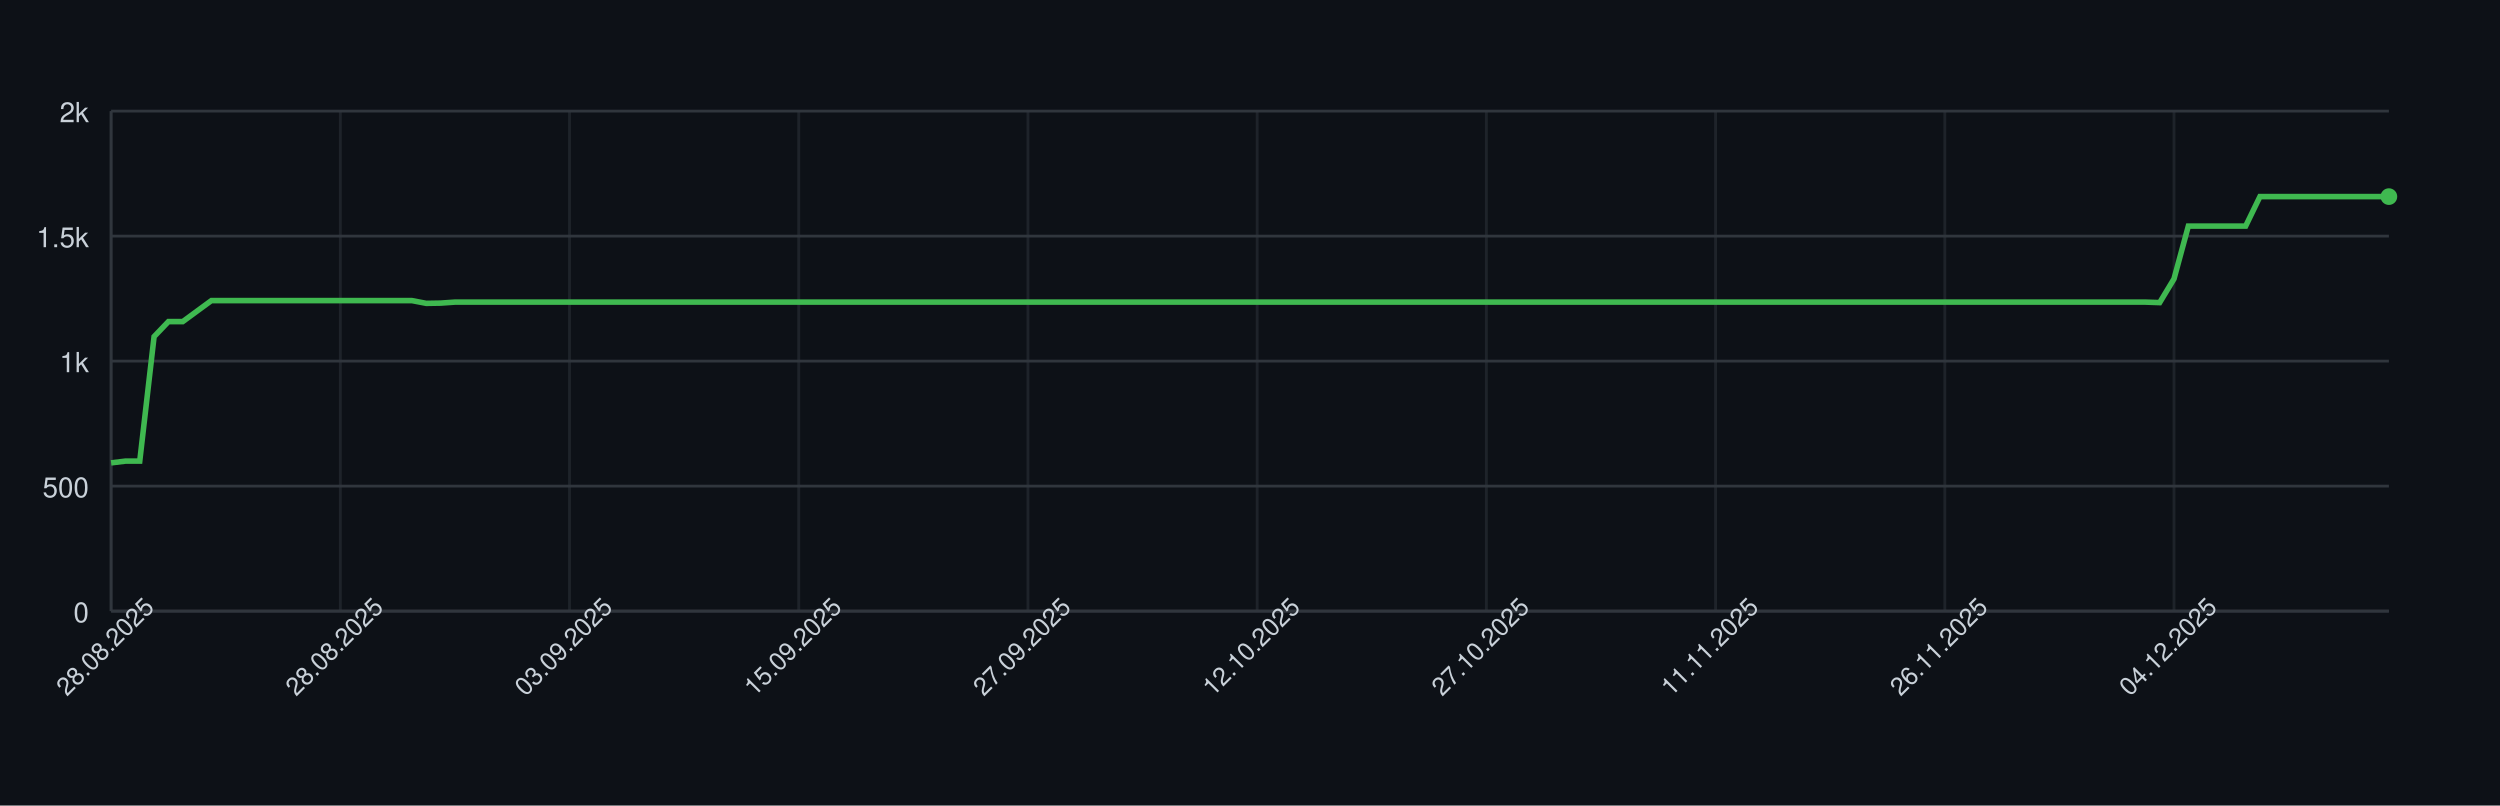
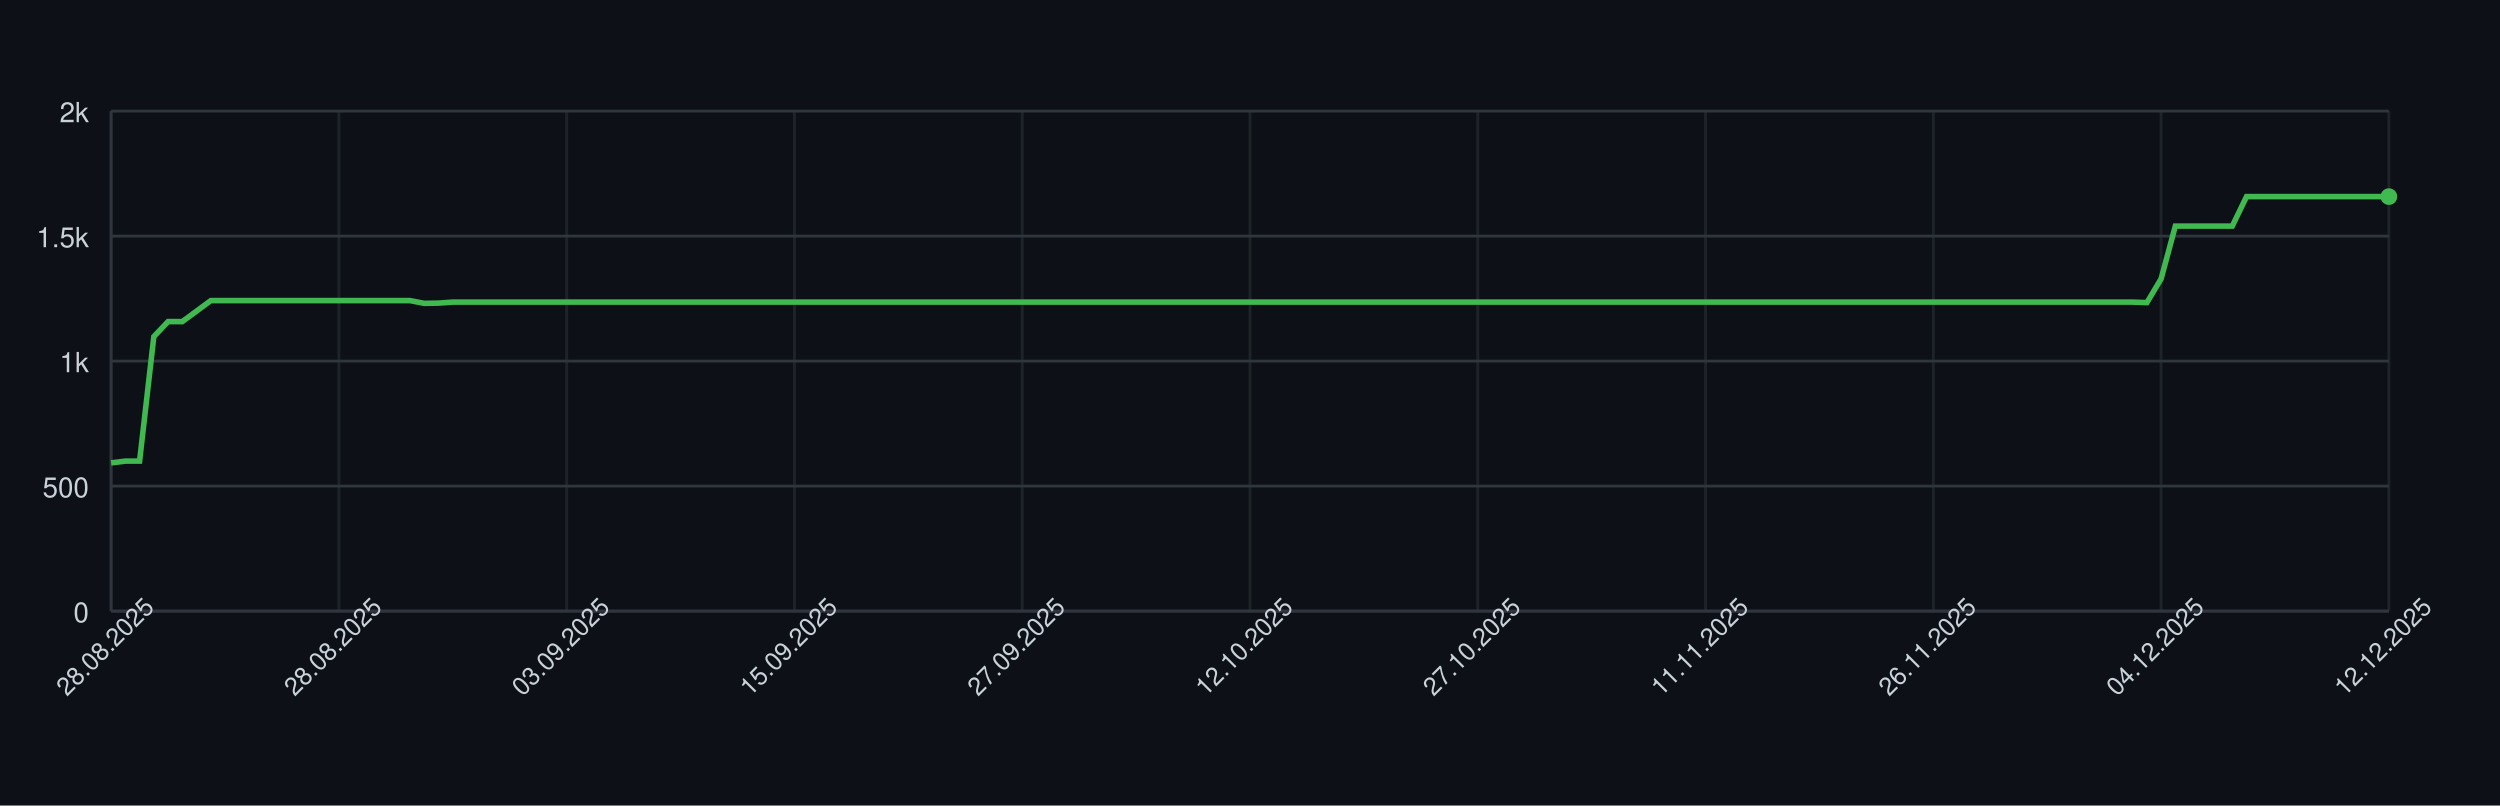
<svg xmlns="http://www.w3.org/2000/svg" width="900" height="290" style="font-family: -apple-system, BlinkMacSystemFont, 'Segoe UI', Helvetica, Arial, sans-serif;">
  <rect width="100%" height="100%" fill="#0d1117" />
  <g>
    <line x1="40" y1="220.00" x2="860" y2="220.00" stroke="#30363d" />
    <text x="32" y="224.00" font-size="10" fill="#c9d1d9" text-anchor="end">0</text>
    <line x1="40" y1="175.00" x2="860" y2="175.00" stroke="#30363d" />
    <text x="32" y="179.00" font-size="10" fill="#c9d1d9" text-anchor="end">500</text>
    <line x1="40" y1="130.00" x2="860" y2="130.00" stroke="#30363d" />
    <text x="32" y="134.00" font-size="10" fill="#c9d1d9" text-anchor="end">1k</text>
    <line x1="40" y1="85.00" x2="860" y2="85.00" stroke="#30363d" />
    <text x="32" y="89.00" font-size="10" fill="#c9d1d9" text-anchor="end">1.5k</text>
    <line x1="40" y1="40.00" x2="860" y2="40.00" stroke="#30363d" />
    <text x="32" y="44.00" font-size="10" fill="#c9d1d9" text-anchor="end">2k</text>
    <line x1="40.00" y1="40" x2="40.00" y2="220" stroke="#30363d" opacity="0.5" />
-     <line x1="122.52" y1="40" x2="122.52" y2="220" stroke="#30363d" opacity="0.5" />
-     <line x1="205.03" y1="40" x2="205.03" y2="220" stroke="#30363d" opacity="0.5" />
-     <line x1="287.55" y1="40" x2="287.55" y2="220" stroke="#30363d" opacity="0.5" />
-     <line x1="370.06" y1="40" x2="370.06" y2="220" stroke="#30363d" opacity="0.5" />
-     <line x1="452.58" y1="40" x2="452.58" y2="220" stroke="#30363d" opacity="0.5" />
-     <line x1="535.09" y1="40" x2="535.09" y2="220" stroke="#30363d" opacity="0.5" />
-     <line x1="617.61" y1="40" x2="617.61" y2="220" stroke="#30363d" opacity="0.5" />
-     <line x1="700.13" y1="40" x2="700.13" y2="220" stroke="#30363d" opacity="0.5" />
-     <line x1="782.64" y1="40" x2="782.64" y2="220" stroke="#30363d" opacity="0.5" />
+     <line x1="122.00" y1="40" x2="122.00" y2="220" stroke="#30363d" opacity="0.5" />
+     <line x1="204.00" y1="40" x2="204.00" y2="220" stroke="#30363d" opacity="0.5" />
+     <line x1="286.00" y1="40" x2="286.00" y2="220" stroke="#30363d" opacity="0.5" />
+     <line x1="368.00" y1="40" x2="368.00" y2="220" stroke="#30363d" opacity="0.5" />
+     <line x1="450.00" y1="40" x2="450.00" y2="220" stroke="#30363d" opacity="0.5" />
+     <line x1="532.00" y1="40" x2="532.00" y2="220" stroke="#30363d" opacity="0.5" />
+     <line x1="614.00" y1="40" x2="614.00" y2="220" stroke="#30363d" opacity="0.5" />
+     <line x1="696.00" y1="40" x2="696.00" y2="220" stroke="#30363d" opacity="0.5" />
+     <line x1="778.00" y1="40" x2="778.00" y2="220" stroke="#30363d" opacity="0.5" />
+     <line x1="860.00" y1="40" x2="860.00" y2="220" stroke="#30363d" opacity="0.5" />
    <line x1="40" y1="220" x2="860" y2="220" stroke="#30363d" />
    <line x1="40" y1="40" x2="40" y2="220" stroke="#30363d" />
-     <path d="M 40.00 166.63 L 45.16 166.00 L 50.31 166.00 L 55.47 121.18 L 60.63 115.78 L 65.79 115.78 L 70.94 112.00 L 76.10 108.22 L 81.26 108.22 L 86.42 108.22 L 91.57 108.22 L 96.73 108.22 L 101.89 108.22 L 107.04 108.22 L 112.20 108.22 L 117.36 108.22 L 122.52 108.22 L 127.67 108.22 L 132.83 108.22 L 137.99 108.22 L 143.14 108.22 L 148.30 108.22 L 153.46 109.21 L 158.62 109.12 L 163.77 108.76 L 168.93 108.76 L 174.09 108.76 L 179.25 108.76 L 184.40 108.76 L 189.56 108.76 L 194.72 108.76 L 199.87 108.76 L 205.03 108.76 L 210.19 108.76 L 215.35 108.76 L 220.50 108.76 L 225.66 108.76 L 230.82 108.76 L 235.97 108.76 L 241.13 108.76 L 246.29 108.76 L 251.45 108.76 L 256.60 108.76 L 261.76 108.76 L 266.92 108.76 L 272.08 108.76 L 277.23 108.76 L 282.39 108.76 L 287.55 108.76 L 292.70 108.76 L 297.86 108.76 L 303.02 108.76 L 308.18 108.76 L 313.33 108.76 L 318.49 108.76 L 323.65 108.76 L 328.81 108.76 L 333.96 108.76 L 339.12 108.76 L 344.28 108.76 L 349.43 108.76 L 354.59 108.76 L 359.75 108.76 L 364.91 108.76 L 370.06 108.76 L 375.22 108.76 L 380.38 108.76 L 385.53 108.76 L 390.69 108.76 L 395.85 108.76 L 401.01 108.76 L 406.16 108.76 L 411.32 108.76 L 416.48 108.76 L 421.64 108.76 L 426.79 108.76 L 431.95 108.76 L 437.11 108.76 L 442.26 108.76 L 447.42 108.76 L 452.58 108.76 L 457.74 108.76 L 462.89 108.76 L 468.05 108.76 L 473.21 108.76 L 478.36 108.76 L 483.52 108.76 L 488.68 108.76 L 493.84 108.76 L 498.99 108.76 L 504.15 108.76 L 509.31 108.76 L 514.47 108.76 L 519.62 108.76 L 524.78 108.76 L 529.94 108.76 L 535.09 108.76 L 540.25 108.76 L 545.41 108.76 L 550.57 108.76 L 555.72 108.76 L 560.88 108.76 L 566.04 108.76 L 571.19 108.76 L 576.35 108.76 L 581.51 108.76 L 586.67 108.76 L 591.82 108.76 L 596.98 108.76 L 602.14 108.76 L 607.30 108.76 L 612.45 108.76 L 617.61 108.76 L 622.77 108.76 L 627.92 108.76 L 633.08 108.76 L 638.24 108.76 L 643.40 108.76 L 648.55 108.76 L 653.71 108.76 L 658.87 108.76 L 664.03 108.76 L 669.18 108.76 L 674.34 108.76 L 679.50 108.76 L 684.65 108.76 L 689.81 108.76 L 694.97 108.76 L 700.13 108.76 L 705.28 108.76 L 710.44 108.76 L 715.60 108.76 L 720.75 108.76 L 725.91 108.76 L 731.07 108.76 L 736.23 108.76 L 741.38 108.76 L 746.54 108.76 L 751.70 108.76 L 756.86 108.76 L 762.01 108.76 L 767.17 108.76 L 772.33 108.76 L 777.48 108.94 L 782.64 100.39 L 787.80 81.40 L 792.96 81.40 L 798.11 81.40 L 803.27 81.40 L 808.43 81.40 L 813.58 70.78 L 818.74 70.78 L 823.90 70.78 L 829.06 70.78 L 834.21 70.78 L 839.37 70.78 L 844.53 70.78 L 849.69 70.78 L 854.84 70.78 L 860.00 70.78" fill="none" stroke="#3fb950" stroke-width="2" />
+     <path d="M 40.00 166.63 L 45.12 166.00 L 50.25 166.00 L 55.38 121.18 L 60.50 115.78 L 65.62 115.78 L 70.75 112.00 L 75.88 108.22 L 81.00 108.22 L 86.12 108.22 L 91.25 108.22 L 96.38 108.22 L 101.50 108.22 L 106.62 108.22 L 111.75 108.22 L 116.88 108.22 L 122.00 108.22 L 127.12 108.22 L 132.25 108.22 L 137.38 108.22 L 142.50 108.22 L 147.62 108.22 L 152.75 109.21 L 157.88 109.12 L 163.00 108.76 L 168.12 108.76 L 173.25 108.76 L 178.38 108.76 L 183.50 108.76 L 188.62 108.76 L 193.75 108.76 L 198.88 108.76 L 204.00 108.76 L 209.12 108.76 L 214.25 108.76 L 219.38 108.76 L 224.50 108.76 L 229.62 108.76 L 234.75 108.76 L 239.88 108.76 L 245.00 108.76 L 250.12 108.76 L 255.25 108.76 L 260.38 108.76 L 265.50 108.76 L 270.62 108.76 L 275.75 108.76 L 280.88 108.76 L 286.00 108.76 L 291.12 108.76 L 296.25 108.76 L 301.38 108.76 L 306.50 108.76 L 311.62 108.76 L 316.75 108.76 L 321.88 108.76 L 327.00 108.76 L 332.12 108.76 L 337.25 108.76 L 342.38 108.76 L 347.50 108.76 L 352.62 108.76 L 357.75 108.76 L 362.88 108.76 L 368.00 108.76 L 373.12 108.76 L 378.25 108.76 L 383.38 108.76 L 388.50 108.76 L 393.62 108.76 L 398.75 108.76 L 403.88 108.76 L 409.00 108.76 L 414.12 108.76 L 419.25 108.76 L 424.38 108.76 L 429.50 108.76 L 434.62 108.76 L 439.75 108.76 L 444.88 108.76 L 450.00 108.76 L 455.12 108.76 L 460.25 108.76 L 465.38 108.76 L 470.50 108.76 L 475.62 108.76 L 480.75 108.76 L 485.88 108.76 L 491.00 108.76 L 496.12 108.76 L 501.25 108.76 L 506.38 108.76 L 511.50 108.76 L 516.62 108.76 L 521.75 108.76 L 526.88 108.76 L 532.00 108.76 L 537.12 108.76 L 542.25 108.76 L 547.38 108.76 L 552.50 108.76 L 557.62 108.76 L 562.75 108.76 L 567.88 108.76 L 573.00 108.76 L 578.12 108.76 L 583.25 108.76 L 588.38 108.76 L 593.50 108.76 L 598.62 108.76 L 603.75 108.76 L 608.88 108.76 L 614.00 108.76 L 619.12 108.76 L 624.25 108.76 L 629.38 108.76 L 634.50 108.76 L 639.62 108.76 L 644.75 108.76 L 649.88 108.76 L 655.00 108.76 L 660.12 108.76 L 665.25 108.76 L 670.38 108.76 L 675.50 108.76 L 680.62 108.76 L 685.75 108.76 L 690.88 108.76 L 696.00 108.76 L 701.12 108.76 L 706.25 108.76 L 711.38 108.76 L 716.50 108.76 L 721.62 108.76 L 726.75 108.76 L 731.88 108.76 L 737.00 108.76 L 742.12 108.76 L 747.25 108.76 L 752.38 108.76 L 757.50 108.76 L 762.62 108.76 L 767.75 108.76 L 772.88 108.94 L 778.00 100.39 L 783.12 81.40 L 788.25 81.40 L 793.38 81.40 L 798.50 81.40 L 803.62 81.40 L 808.75 70.78 L 813.88 70.78 L 819.00 70.78 L 824.12 70.78 L 829.25 70.78 L 834.38 70.78 L 839.50 70.78 L 844.62 70.78 L 849.75 70.78 L 854.88 70.78 L 860.00 70.78" fill="none" stroke="#3fb950" stroke-width="2" />
    <circle cx="860.00" cy="70.78" r="3" fill="#3fb950" />
    <text x="40.00" y="235.00" font-size="9" fill="#c9d1d9" text-anchor="middle" transform="rotate(-45 40.00 235.00)">28.08.2025</text>
-     <text x="122.52" y="235.00" font-size="9" fill="#c9d1d9" text-anchor="middle" transform="rotate(-45 122.52 235.00)">28.08.2025</text>
-     <text x="205.03" y="235.00" font-size="9" fill="#c9d1d9" text-anchor="middle" transform="rotate(-45 205.03 235.00)">03.09.2025</text>
-     <text x="287.55" y="235.00" font-size="9" fill="#c9d1d9" text-anchor="middle" transform="rotate(-45 287.55 235.00)">15.09.2025</text>
-     <text x="370.06" y="235.00" font-size="9" fill="#c9d1d9" text-anchor="middle" transform="rotate(-45 370.06 235.00)">27.09.2025</text>
-     <text x="452.58" y="235.00" font-size="9" fill="#c9d1d9" text-anchor="middle" transform="rotate(-45 452.58 235.00)">12.10.2025</text>
-     <text x="535.09" y="235.00" font-size="9" fill="#c9d1d9" text-anchor="middle" transform="rotate(-45 535.09 235.00)">27.10.2025</text>
-     <text x="617.61" y="235.00" font-size="9" fill="#c9d1d9" text-anchor="middle" transform="rotate(-45 617.61 235.00)">11.11.2025</text>
-     <text x="700.13" y="235.00" font-size="9" fill="#c9d1d9" text-anchor="middle" transform="rotate(-45 700.13 235.00)">26.11.2025</text>
-     <text x="782.64" y="235.00" font-size="9" fill="#c9d1d9" text-anchor="middle" transform="rotate(-45 782.64 235.00)">04.12.2025</text>
+     <text x="122.00" y="235.00" font-size="9" fill="#c9d1d9" text-anchor="middle" transform="rotate(-45 122.00 235.00)">28.08.2025</text>
+     <text x="204.00" y="235.00" font-size="9" fill="#c9d1d9" text-anchor="middle" transform="rotate(-45 204.00 235.00)">03.09.2025</text>
+     <text x="286.00" y="235.00" font-size="9" fill="#c9d1d9" text-anchor="middle" transform="rotate(-45 286.00 235.00)">15.09.2025</text>
+     <text x="368.00" y="235.00" font-size="9" fill="#c9d1d9" text-anchor="middle" transform="rotate(-45 368.00 235.00)">27.09.2025</text>
+     <text x="450.00" y="235.00" font-size="9" fill="#c9d1d9" text-anchor="middle" transform="rotate(-45 450.00 235.00)">12.10.2025</text>
+     <text x="532.00" y="235.00" font-size="9" fill="#c9d1d9" text-anchor="middle" transform="rotate(-45 532.00 235.00)">27.10.2025</text>
+     <text x="614.00" y="235.00" font-size="9" fill="#c9d1d9" text-anchor="middle" transform="rotate(-45 614.00 235.00)">11.11.2025</text>
+     <text x="696.00" y="235.00" font-size="9" fill="#c9d1d9" text-anchor="middle" transform="rotate(-45 696.00 235.00)">26.11.2025</text>
+     <text x="778.00" y="235.00" font-size="9" fill="#c9d1d9" text-anchor="middle" transform="rotate(-45 778.00 235.00)">04.12.2025</text>
+     <text x="860.00" y="235.00" font-size="9" fill="#c9d1d9" text-anchor="middle" transform="rotate(-45 860.00 235.00)">12.12.2025</text>
  </g>
</svg>
